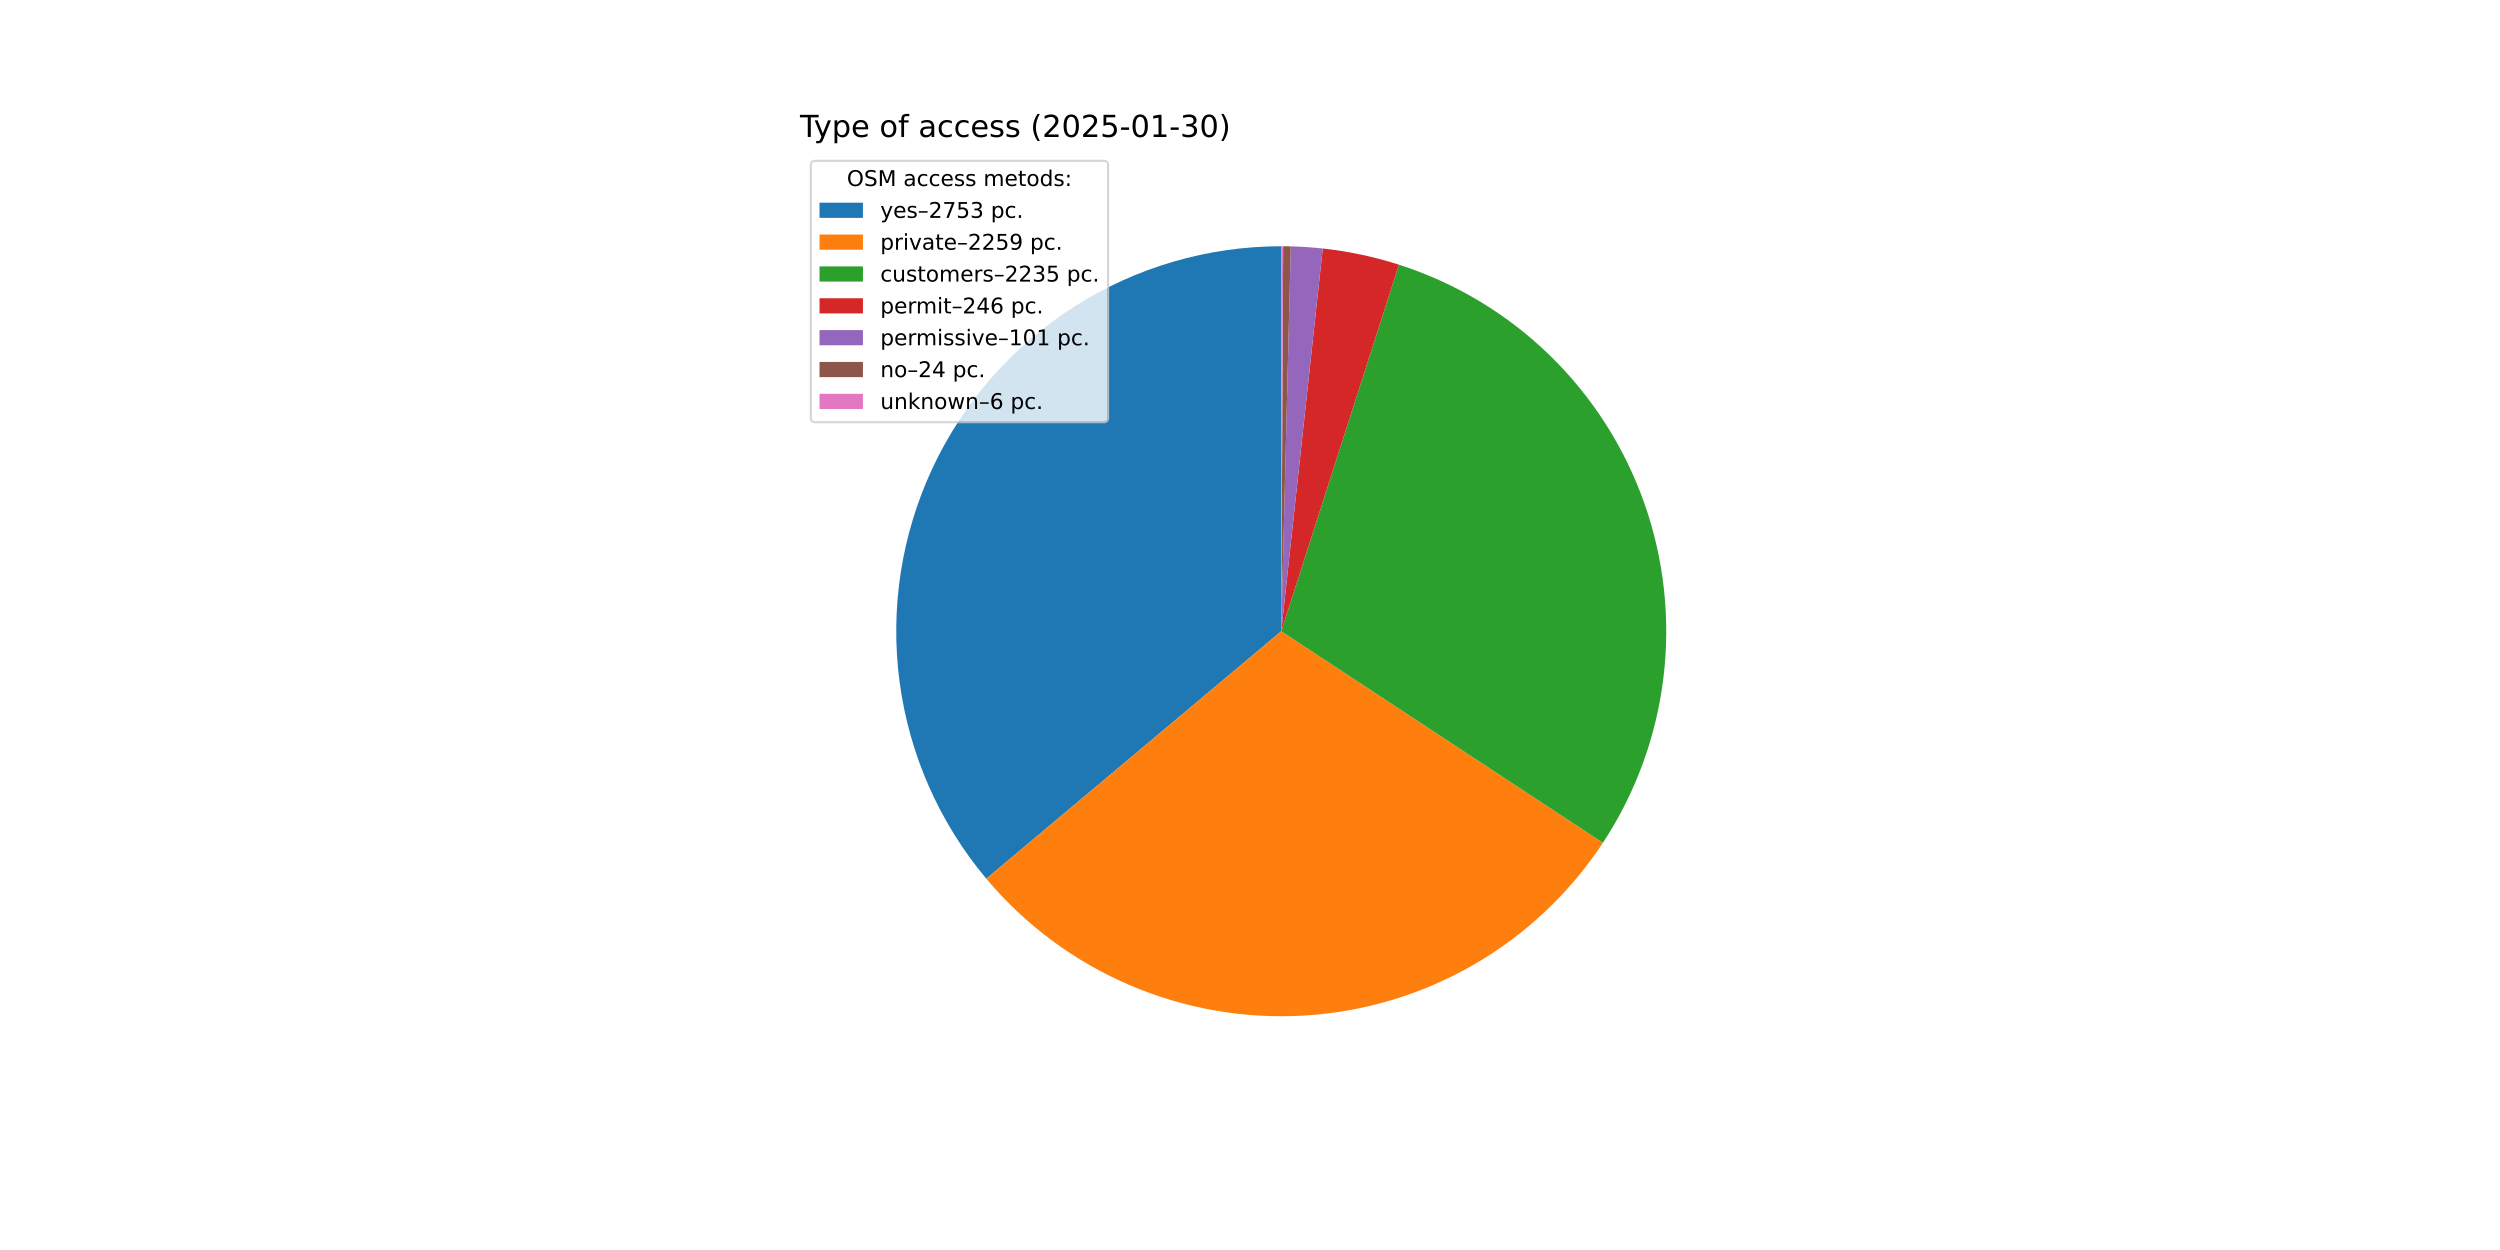
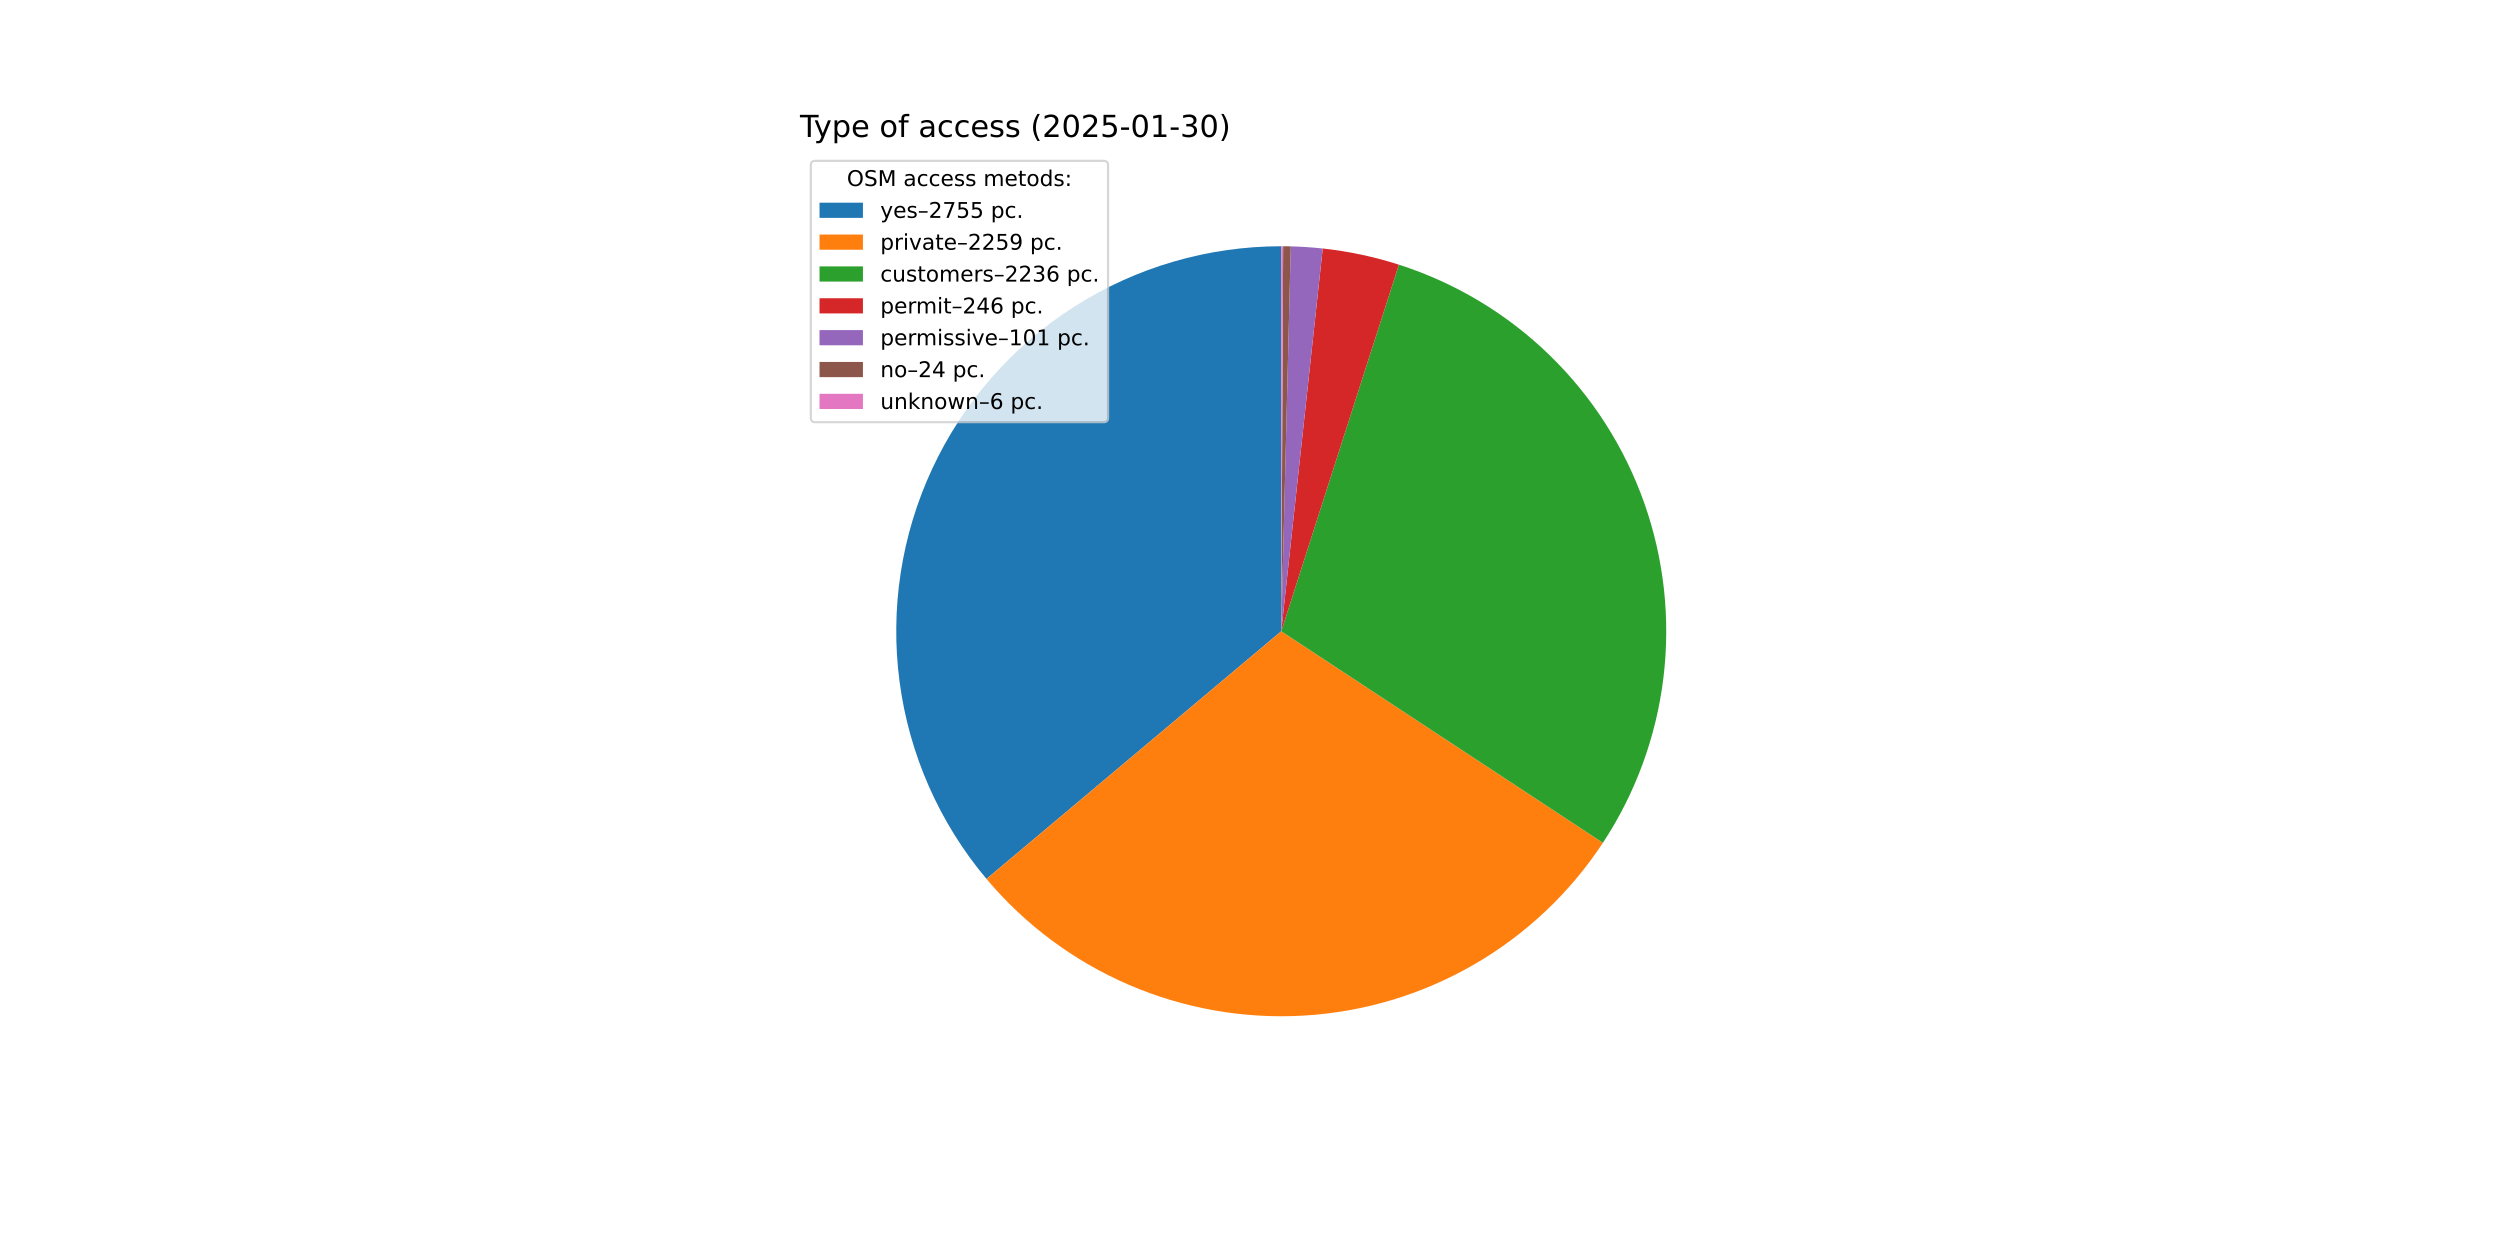
<svg xmlns="http://www.w3.org/2000/svg" xmlns:xlink="http://www.w3.org/1999/xlink" width="1152pt" height="576pt" viewBox="0 0 1152 576" version="1.1">
  <defs>
    <style type="text/css">*{stroke-linejoin: round; stroke-linecap: butt}</style>
  </defs>
  <g id="figure_1">
    <g id="patch_1">
      <path d="M 0 576  L 1152 576  L 1152 0  L 0 0  z " style="fill: #ffffff" />
    </g>
    <g id="axes_1">
      <g id="patch_2">
-         <path d="M 590.4 113.472  C 556.634 113.472 523.56 123.112 495.082 141.253  C 466.604 159.395 443.889 185.295 429.617 215.897  C 415.346 246.498 410.103 280.547 414.508 314.024  C 418.913 347.501 432.785 379.035 454.487 404.903  L 590.4 290.88  z " style="fill: #1f77b4" />
+         <path d="M 590.4 113.472  C 556.623 113.472 523.538 123.118 495.054 141.271  C 466.57 159.425 443.854 185.34 429.589 215.957  C 415.324 246.575 410.096 280.638 414.521 314.124  C 418.947 347.61 432.845 379.146 454.573 405.006  L 590.4 290.88  z " style="fill: #1f77b4" />
      </g>
      <g id="patch_3">
-         <path d="M 454.487 404.903  C 472.256 426.084 494.733 442.82 520.119 453.773  C 545.504 464.726 573.101 469.594 600.702 467.989  C 628.302 466.383 655.149 458.348 679.093 444.526  C 703.037 430.704 723.422 411.474 738.616 388.376  L 590.4 290.88  z " style="fill: #ff7f0e" />
+         <path d="M 454.573 405.006  C 472.352 426.165 494.83 442.879 520.212 453.813  C 545.593 464.747 573.182 469.6 600.771 467.985  C 628.36 466.369 655.193 458.329 679.125 444.508  C 703.057 430.686 723.431 411.462 738.619 388.373  L 590.4 290.88  z " style="fill: #ff7f0e" />
      </g>
      <g id="patch_4">
-         <path d="M 738.616 388.376  C 753.647 365.526 763.192 339.506 766.503 312.356  C 769.814 285.207 766.802 257.655 757.704 231.862  C 748.605 206.069 733.663 182.726 714.051 163.663  C 694.438 144.6 670.679 130.328 644.638 121.966  L 590.4 290.88  z " style="fill: #2ca02c" />
+         <path d="M 738.619 388.373  C 753.65 365.521 763.194 339.499 766.504 312.348  C 769.814 285.196 766.8 257.644 757.699 231.85  C 748.598 206.056 733.654 182.713 714.038 163.651  C 694.422 144.589 670.661 130.319 644.617 121.96  L 590.4 290.88  z " style="fill: #2ca02c" />
      </g>
      <g id="patch_5">
-         <path d="M 644.638 121.966  C 638.929 120.133 633.131 118.591 627.266 117.345  C 621.401 116.099 615.477 115.151 609.516 114.505  L 590.4 290.88  z " style="fill: #d62728" />
+         <path d="M 644.617 121.96  C 638.91 120.128 633.115 118.587 627.252 117.342  C 621.389 116.097 615.467 115.15 609.509 114.504  L 590.4 290.88  z " style="fill: #d62728" />
      </g>
      <g id="patch_6">
-         <path d="M 609.516 114.505  C 607.069 114.24 604.617 114.025 602.161 113.862  C 599.705 113.699 597.246 113.587 594.786 113.526  L 590.4 290.88  z " style="fill: #9467bd" />
+         <path d="M 609.509 114.504  C 607.063 114.239 604.611 114.025 602.156 113.862  C 599.702 113.699 597.244 113.587 594.784 113.526  L 590.4 290.88  z " style="fill: #9467bd" />
      </g>
      <g id="patch_7">
-         <path d="M 594.786 113.526  C 594.201 113.512 593.617 113.5 593.032 113.492  C 592.447 113.483 591.862 113.477 591.277 113.474  L 590.4 290.88  z " style="fill: #8c564b" />
+         <path d="M 594.784 113.526  C 594.2 113.512 593.615 113.5 593.03 113.491  C 592.446 113.483 591.861 113.477 591.277 113.474  L 590.4 290.88  z " style="fill: #8c564b" />
      </g>
      <g id="patch_8">
-         <path d="M 591.277 113.474  C 591.131 113.473 590.985 113.473 590.839 113.473  C 590.693 113.472 590.546 113.472 590.4 113.472  L 590.4 290.88  z " style="fill: #e377c2" />
+         <path d="M 591.277 113.474  C 591.131 113.473 590.984 113.473 590.838 113.473  C 590.692 113.472 590.546 113.472 590.4 113.472  L 590.4 290.88  z " style="fill: #e377c2" />
      </g>
      <g id="matplotlib.axis_1" />
      <g id="matplotlib.axis_2" />
      <g id="text_1">
        <g transform="translate(368.64 63.12) scale(0.14 -0.14)">
          <defs>
            <path id="DejaVuSans-54" d="M -19 4666  L 3928 4666  L 3928 4134  L 2272 4134  L 2272 0  L 1638 0  L 1638 4134  L -19 4134  L -19 4666  z " transform="scale(0.015625)" />
            <path id="DejaVuSans-79" d="M 2059 -325  Q 1816 -950 1584 -1140  Q 1353 -1331 966 -1331  L 506 -1331  L 506 -850  L 844 -850  Q 1081 -850 1212 -737  Q 1344 -625 1503 -206  L 1606 56  L 191 3500  L 800 3500  L 1894 763  L 2988 3500  L 3597 3500  L 2059 -325  z " transform="scale(0.015625)" />
            <path id="DejaVuSans-70" d="M 1159 525  L 1159 -1331  L 581 -1331  L 581 3500  L 1159 3500  L 1159 2969  Q 1341 3281 1617 3432  Q 1894 3584 2278 3584  Q 2916 3584 3314 3078  Q 3713 2572 3713 1747  Q 3713 922 3314 415  Q 2916 -91 2278 -91  Q 1894 -91 1617 61  Q 1341 213 1159 525  z M 3116 1747  Q 3116 2381 2855 2742  Q 2594 3103 2138 3103  Q 1681 3103 1420 2742  Q 1159 2381 1159 1747  Q 1159 1113 1420 752  Q 1681 391 2138 391  Q 2594 391 2855 752  Q 3116 1113 3116 1747  z " transform="scale(0.015625)" />
            <path id="DejaVuSans-65" d="M 3597 1894  L 3597 1613  L 953 1613  Q 991 1019 1311 708  Q 1631 397 2203 397  Q 2534 397 2845 478  Q 3156 559 3463 722  L 3463 178  Q 3153 47 2828 -22  Q 2503 -91 2169 -91  Q 1331 -91 842 396  Q 353 884 353 1716  Q 353 2575 817 3079  Q 1281 3584 2069 3584  Q 2775 3584 3186 3129  Q 3597 2675 3597 1894  z M 3022 2063  Q 3016 2534 2758 2815  Q 2500 3097 2075 3097  Q 1594 3097 1305 2825  Q 1016 2553 972 2059  L 3022 2063  z " transform="scale(0.015625)" />
            <path id="DejaVuSans-20" transform="scale(0.015625)" />
            <path id="DejaVuSans-6f" d="M 1959 3097  Q 1497 3097 1228 2736  Q 959 2375 959 1747  Q 959 1119 1226 758  Q 1494 397 1959 397  Q 2419 397 2687 759  Q 2956 1122 2956 1747  Q 2956 2369 2687 2733  Q 2419 3097 1959 3097  z M 1959 3584  Q 2709 3584 3137 3096  Q 3566 2609 3566 1747  Q 3566 888 3137 398  Q 2709 -91 1959 -91  Q 1206 -91 779 398  Q 353 888 353 1747  Q 353 2609 779 3096  Q 1206 3584 1959 3584  z " transform="scale(0.015625)" />
            <path id="DejaVuSans-66" d="M 2375 4863  L 2375 4384  L 1825 4384  Q 1516 4384 1395 4259  Q 1275 4134 1275 3809  L 1275 3500  L 2222 3500  L 2222 3053  L 1275 3053  L 1275 0  L 697 0  L 697 3053  L 147 3053  L 147 3500  L 697 3500  L 697 3744  Q 697 4328 969 4595  Q 1241 4863 1831 4863  L 2375 4863  z " transform="scale(0.015625)" />
            <path id="DejaVuSans-61" d="M 2194 1759  Q 1497 1759 1228 1600  Q 959 1441 959 1056  Q 959 750 1161 570  Q 1363 391 1709 391  Q 2188 391 2477 730  Q 2766 1069 2766 1631  L 2766 1759  L 2194 1759  z M 3341 1997  L 3341 0  L 2766 0  L 2766 531  Q 2569 213 2275 61  Q 1981 -91 1556 -91  Q 1019 -91 701 211  Q 384 513 384 1019  Q 384 1609 779 1909  Q 1175 2209 1959 2209  L 2766 2209  L 2766 2266  Q 2766 2663 2505 2880  Q 2244 3097 1772 3097  Q 1472 3097 1187 3025  Q 903 2953 641 2809  L 641 3341  Q 956 3463 1253 3523  Q 1550 3584 1831 3584  Q 2591 3584 2966 3190  Q 3341 2797 3341 1997  z " transform="scale(0.015625)" />
            <path id="DejaVuSans-63" d="M 3122 3366  L 3122 2828  Q 2878 2963 2633 3030  Q 2388 3097 2138 3097  Q 1578 3097 1268 2742  Q 959 2388 959 1747  Q 959 1106 1268 751  Q 1578 397 2138 397  Q 2388 397 2633 464  Q 2878 531 3122 666  L 3122 134  Q 2881 22 2623 -34  Q 2366 -91 2075 -91  Q 1284 -91 818 406  Q 353 903 353 1747  Q 353 2603 823 3093  Q 1294 3584 2113 3584  Q 2378 3584 2631 3529  Q 2884 3475 3122 3366  z " transform="scale(0.015625)" />
            <path id="DejaVuSans-73" d="M 2834 3397  L 2834 2853  Q 2591 2978 2328 3040  Q 2066 3103 1784 3103  Q 1356 3103 1142 2972  Q 928 2841 928 2578  Q 928 2378 1081 2264  Q 1234 2150 1697 2047  L 1894 2003  Q 2506 1872 2764 1633  Q 3022 1394 3022 966  Q 3022 478 2636 193  Q 2250 -91 1575 -91  Q 1294 -91 989 -36  Q 684 19 347 128  L 347 722  Q 666 556 975 473  Q 1284 391 1588 391  Q 1994 391 2212 530  Q 2431 669 2431 922  Q 2431 1156 2273 1281  Q 2116 1406 1581 1522  L 1381 1569  Q 847 1681 609 1914  Q 372 2147 372 2553  Q 372 3047 722 3315  Q 1072 3584 1716 3584  Q 2034 3584 2315 3537  Q 2597 3491 2834 3397  z " transform="scale(0.015625)" />
            <path id="DejaVuSans-28" d="M 1984 4856  Q 1566 4138 1362 3434  Q 1159 2731 1159 2009  Q 1159 1288 1364 580  Q 1569 -128 1984 -844  L 1484 -844  Q 1016 -109 783 600  Q 550 1309 550 2009  Q 550 2706 781 3412  Q 1013 4119 1484 4856  L 1984 4856  z " transform="scale(0.015625)" />
            <path id="DejaVuSans-32" d="M 1228 531  L 3431 531  L 3431 0  L 469 0  L 469 531  Q 828 903 1448 1529  Q 2069 2156 2228 2338  Q 2531 2678 2651 2914  Q 2772 3150 2772 3378  Q 2772 3750 2511 3984  Q 2250 4219 1831 4219  Q 1534 4219 1204 4116  Q 875 4013 500 3803  L 500 4441  Q 881 4594 1212 4672  Q 1544 4750 1819 4750  Q 2544 4750 2975 4387  Q 3406 4025 3406 3419  Q 3406 3131 3298 2873  Q 3191 2616 2906 2266  Q 2828 2175 2409 1742  Q 1991 1309 1228 531  z " transform="scale(0.015625)" />
            <path id="DejaVuSans-30" d="M 2034 4250  Q 1547 4250 1301 3770  Q 1056 3291 1056 2328  Q 1056 1369 1301 889  Q 1547 409 2034 409  Q 2525 409 2770 889  Q 3016 1369 3016 2328  Q 3016 3291 2770 3770  Q 2525 4250 2034 4250  z M 2034 4750  Q 2819 4750 3233 4129  Q 3647 3509 3647 2328  Q 3647 1150 3233 529  Q 2819 -91 2034 -91  Q 1250 -91 836 529  Q 422 1150 422 2328  Q 422 3509 836 4129  Q 1250 4750 2034 4750  z " transform="scale(0.015625)" />
            <path id="DejaVuSans-35" d="M 691 4666  L 3169 4666  L 3169 4134  L 1269 4134  L 1269 2991  Q 1406 3038 1543 3061  Q 1681 3084 1819 3084  Q 2600 3084 3056 2656  Q 3513 2228 3513 1497  Q 3513 744 3044 326  Q 2575 -91 1722 -91  Q 1428 -91 1123 -41  Q 819 9 494 109  L 494 744  Q 775 591 1075 516  Q 1375 441 1709 441  Q 2250 441 2565 725  Q 2881 1009 2881 1497  Q 2881 1984 2565 2268  Q 2250 2553 1709 2553  Q 1456 2553 1204 2497  Q 953 2441 691 2322  L 691 4666  z " transform="scale(0.015625)" />
            <path id="DejaVuSans-2d" d="M 313 2009  L 1997 2009  L 1997 1497  L 313 1497  L 313 2009  z " transform="scale(0.015625)" />
            <path id="DejaVuSans-31" d="M 794 531  L 1825 531  L 1825 4091  L 703 3866  L 703 4441  L 1819 4666  L 2450 4666  L 2450 531  L 3481 531  L 3481 0  L 794 0  L 794 531  z " transform="scale(0.015625)" />
            <path id="DejaVuSans-33" d="M 2597 2516  Q 3050 2419 3304 2112  Q 3559 1806 3559 1356  Q 3559 666 3084 287  Q 2609 -91 1734 -91  Q 1441 -91 1130 -33  Q 819 25 488 141  L 488 750  Q 750 597 1062 519  Q 1375 441 1716 441  Q 2309 441 2620 675  Q 2931 909 2931 1356  Q 2931 1769 2642 2001  Q 2353 2234 1838 2234  L 1294 2234  L 1294 2753  L 1863 2753  Q 2328 2753 2575 2939  Q 2822 3125 2822 3475  Q 2822 3834 2567 4026  Q 2313 4219 1838 4219  Q 1578 4219 1281 4162  Q 984 4106 628 3988  L 628 4550  Q 988 4650 1302 4700  Q 1616 4750 1894 4750  Q 2613 4750 3031 4423  Q 3450 4097 3450 3541  Q 3450 3153 3228 2886  Q 3006 2619 2597 2516  z " transform="scale(0.015625)" />
            <path id="DejaVuSans-29" d="M 513 4856  L 1013 4856  Q 1481 4119 1714 3412  Q 1947 2706 1947 2009  Q 1947 1309 1714 600  Q 1481 -109 1013 -844  L 513 -844  Q 928 -128 1133 580  Q 1338 1288 1338 2009  Q 1338 2731 1133 3434  Q 928 4138 513 4856  z " transform="scale(0.015625)" />
          </defs>
          <use xlink:href="#DejaVuSans-54" />
          <use xlink:href="#DejaVuSans-79" x="45.459" />
          <use xlink:href="#DejaVuSans-70" x="104.639" />
          <use xlink:href="#DejaVuSans-65" x="168.115" />
          <use xlink:href="#DejaVuSans-20" x="229.639" />
          <use xlink:href="#DejaVuSans-6f" x="261.426" />
          <use xlink:href="#DejaVuSans-66" x="322.607" />
          <use xlink:href="#DejaVuSans-20" x="357.812" />
          <use xlink:href="#DejaVuSans-61" x="389.6" />
          <use xlink:href="#DejaVuSans-63" x="450.879" />
          <use xlink:href="#DejaVuSans-63" x="505.859" />
          <use xlink:href="#DejaVuSans-65" x="560.84" />
          <use xlink:href="#DejaVuSans-73" x="622.363" />
          <use xlink:href="#DejaVuSans-73" x="674.463" />
          <use xlink:href="#DejaVuSans-20" x="726.562" />
          <use xlink:href="#DejaVuSans-28" x="758.35" />
          <use xlink:href="#DejaVuSans-32" x="797.363" />
          <use xlink:href="#DejaVuSans-30" x="860.986" />
          <use xlink:href="#DejaVuSans-32" x="924.609" />
          <use xlink:href="#DejaVuSans-35" x="988.232" />
          <use xlink:href="#DejaVuSans-2d" x="1051.855" />
          <use xlink:href="#DejaVuSans-30" x="1087.939" />
          <use xlink:href="#DejaVuSans-31" x="1151.562" />
          <use xlink:href="#DejaVuSans-2d" x="1215.186" />
          <use xlink:href="#DejaVuSans-33" x="1251.27" />
          <use xlink:href="#DejaVuSans-30" x="1314.893" />
          <use xlink:href="#DejaVuSans-29" x="1378.516" />
        </g>
      </g>
      <g id="legend_1">
        <g id="patch_9">
          <path d="M 375.64 194.545  L 508.592 194.545  Q 510.592 194.545 510.592 192.545  L 510.592 76.12  Q 510.592 74.12 508.592 74.12  L 375.64 74.12  Q 373.64 74.12 373.64 76.12  L 373.64 192.545  Q 373.64 194.545 375.64 194.545  z " style="fill: #ffffff; opacity: 0.8; stroke: #cccccc; stroke-linejoin: miter" />
        </g>
        <g id="text_2">
          <g transform="translate(390.2353 85.71844) scale(0.1 -0.1)">
            <defs>
              <path id="DejaVuSans-4f" d="M 2522 4238  Q 1834 4238 1429 3725  Q 1025 3213 1025 2328  Q 1025 1447 1429 934  Q 1834 422 2522 422  Q 3209 422 3611 934  Q 4013 1447 4013 2328  Q 4013 3213 3611 3725  Q 3209 4238 2522 4238  z M 2522 4750  Q 3503 4750 4090 4092  Q 4678 3434 4678 2328  Q 4678 1225 4090 567  Q 3503 -91 2522 -91  Q 1538 -91 948 565  Q 359 1222 359 2328  Q 359 3434 948 4092  Q 1538 4750 2522 4750  z " transform="scale(0.015625)" />
              <path id="DejaVuSans-53" d="M 3425 4513  L 3425 3897  Q 3066 4069 2747 4153  Q 2428 4238 2131 4238  Q 1616 4238 1336 4038  Q 1056 3838 1056 3469  Q 1056 3159 1242 3001  Q 1428 2844 1947 2747  L 2328 2669  Q 3034 2534 3370 2195  Q 3706 1856 3706 1288  Q 3706 609 3251 259  Q 2797 -91 1919 -91  Q 1588 -91 1214 -16  Q 841 59 441 206  L 441 856  Q 825 641 1194 531  Q 1563 422 1919 422  Q 2459 422 2753 634  Q 3047 847 3047 1241  Q 3047 1584 2836 1778  Q 2625 1972 2144 2069  L 1759 2144  Q 1053 2284 737 2584  Q 422 2884 422 3419  Q 422 4038 858 4394  Q 1294 4750 2059 4750  Q 2388 4750 2728 4690  Q 3069 4631 3425 4513  z " transform="scale(0.015625)" />
              <path id="DejaVuSans-4d" d="M 628 4666  L 1569 4666  L 2759 1491  L 3956 4666  L 4897 4666  L 4897 0  L 4281 0  L 4281 4097  L 3078 897  L 2444 897  L 1241 4097  L 1241 0  L 628 0  L 628 4666  z " transform="scale(0.015625)" />
              <path id="DejaVuSans-6d" d="M 3328 2828  Q 3544 3216 3844 3400  Q 4144 3584 4550 3584  Q 5097 3584 5394 3201  Q 5691 2819 5691 2113  L 5691 0  L 5113 0  L 5113 2094  Q 5113 2597 4934 2840  Q 4756 3084 4391 3084  Q 3944 3084 3684 2787  Q 3425 2491 3425 1978  L 3425 0  L 2847 0  L 2847 2094  Q 2847 2600 2669 2842  Q 2491 3084 2119 3084  Q 1678 3084 1418 2786  Q 1159 2488 1159 1978  L 1159 0  L 581 0  L 581 3500  L 1159 3500  L 1159 2956  Q 1356 3278 1631 3431  Q 1906 3584 2284 3584  Q 2666 3584 2933 3390  Q 3200 3197 3328 2828  z " transform="scale(0.015625)" />
              <path id="DejaVuSans-74" d="M 1172 4494  L 1172 3500  L 2356 3500  L 2356 3053  L 1172 3053  L 1172 1153  Q 1172 725 1289 603  Q 1406 481 1766 481  L 2356 481  L 2356 0  L 1766 0  Q 1100 0 847 248  Q 594 497 594 1153  L 594 3053  L 172 3053  L 172 3500  L 594 3500  L 594 4494  L 1172 4494  z " transform="scale(0.015625)" />
              <path id="DejaVuSans-64" d="M 2906 2969  L 2906 4863  L 3481 4863  L 3481 0  L 2906 0  L 2906 525  Q 2725 213 2448 61  Q 2172 -91 1784 -91  Q 1150 -91 751 415  Q 353 922 353 1747  Q 353 2572 751 3078  Q 1150 3584 1784 3584  Q 2172 3584 2448 3432  Q 2725 3281 2906 2969  z M 947 1747  Q 947 1113 1208 752  Q 1469 391 1925 391  Q 2381 391 2643 752  Q 2906 1113 2906 1747  Q 2906 2381 2643 2742  Q 2381 3103 1925 3103  Q 1469 3103 1208 2742  Q 947 2381 947 1747  z " transform="scale(0.015625)" />
              <path id="DejaVuSans-3a" d="M 750 794  L 1409 794  L 1409 0  L 750 0  L 750 794  z M 750 3309  L 1409 3309  L 1409 2516  L 750 2516  L 750 3309  z " transform="scale(0.015625)" />
            </defs>
            <use xlink:href="#DejaVuSans-4f" />
            <use xlink:href="#DejaVuSans-53" x="78.711" />
            <use xlink:href="#DejaVuSans-4d" x="142.188" />
            <use xlink:href="#DejaVuSans-20" x="228.467" />
            <use xlink:href="#DejaVuSans-61" x="260.254" />
            <use xlink:href="#DejaVuSans-63" x="321.533" />
            <use xlink:href="#DejaVuSans-63" x="376.514" />
            <use xlink:href="#DejaVuSans-65" x="431.494" />
            <use xlink:href="#DejaVuSans-73" x="493.018" />
            <use xlink:href="#DejaVuSans-73" x="545.117" />
            <use xlink:href="#DejaVuSans-20" x="597.217" />
            <use xlink:href="#DejaVuSans-6d" x="629.004" />
            <use xlink:href="#DejaVuSans-65" x="726.416" />
            <use xlink:href="#DejaVuSans-74" x="787.939" />
            <use xlink:href="#DejaVuSans-6f" x="827.148" />
            <use xlink:href="#DejaVuSans-64" x="888.33" />
            <use xlink:href="#DejaVuSans-73" x="951.807" />
            <use xlink:href="#DejaVuSans-3a" x="1003.906" />
          </g>
        </g>
        <g id="patch_10">
          <path d="M 377.64 100.397  L 397.64 100.397  L 397.64 93.397  L 377.64 93.397  z " style="fill: #1f77b4" />
        </g>
        <g id="text_3">
          <g transform="translate(405.64 100.3966) scale(0.1 -0.1)">
            <defs>
              <path id="DejaVuSans-2013" d="M 313 1978  L 2888 1978  L 2888 1528  L 313 1528  L 313 1978  z " transform="scale(0.015625)" />
              <path id="DejaVuSans-37" d="M 525 4666  L 3525 4666  L 3525 4397  L 1831 0  L 1172 0  L 2766 4134  L 525 4134  L 525 4666  z " transform="scale(0.015625)" />
              <path id="DejaVuSans-2e" d="M 684 794  L 1344 794  L 1344 0  L 684 0  L 684 794  z " transform="scale(0.015625)" />
            </defs>
            <use xlink:href="#DejaVuSans-79" />
            <use xlink:href="#DejaVuSans-65" x="59.18" />
            <use xlink:href="#DejaVuSans-73" x="120.703" />
            <use xlink:href="#DejaVuSans-2013" x="172.803" />
            <use xlink:href="#DejaVuSans-32" x="222.803" />
            <use xlink:href="#DejaVuSans-37" x="286.426" />
            <use xlink:href="#DejaVuSans-35" x="350.049" />
-             <use xlink:href="#DejaVuSans-33" x="413.672" />
+             <use xlink:href="#DejaVuSans-35" x="413.672" />
            <use xlink:href="#DejaVuSans-20" x="477.295" />
            <use xlink:href="#DejaVuSans-70" x="509.082" />
            <use xlink:href="#DejaVuSans-63" x="572.559" />
            <use xlink:href="#DejaVuSans-2e" x="627.539" />
          </g>
        </g>
        <g id="patch_11">
          <path d="M 377.64 115.075  L 397.64 115.075  L 397.64 108.075  L 377.64 108.075  z " style="fill: #ff7f0e" />
        </g>
        <g id="text_4">
          <g transform="translate(405.64 115.0747) scale(0.1 -0.1)">
            <defs>
              <path id="DejaVuSans-72" d="M 2631 2963  Q 2534 3019 2420 3045  Q 2306 3072 2169 3072  Q 1681 3072 1420 2755  Q 1159 2438 1159 1844  L 1159 0  L 581 0  L 581 3500  L 1159 3500  L 1159 2956  Q 1341 3275 1631 3429  Q 1922 3584 2338 3584  Q 2397 3584 2469 3576  Q 2541 3569 2628 3553  L 2631 2963  z " transform="scale(0.015625)" />
              <path id="DejaVuSans-69" d="M 603 3500  L 1178 3500  L 1178 0  L 603 0  L 603 3500  z M 603 4863  L 1178 4863  L 1178 4134  L 603 4134  L 603 4863  z " transform="scale(0.015625)" />
              <path id="DejaVuSans-76" d="M 191 3500  L 800 3500  L 1894 563  L 2988 3500  L 3597 3500  L 2284 0  L 1503 0  L 191 3500  z " transform="scale(0.015625)" />
              <path id="DejaVuSans-39" d="M 703 97  L 703 672  Q 941 559 1184 500  Q 1428 441 1663 441  Q 2288 441 2617 861  Q 2947 1281 2994 2138  Q 2813 1869 2534 1725  Q 2256 1581 1919 1581  Q 1219 1581 811 2004  Q 403 2428 403 3163  Q 403 3881 828 4315  Q 1253 4750 1959 4750  Q 2769 4750 3195 4129  Q 3622 3509 3622 2328  Q 3622 1225 3098 567  Q 2575 -91 1691 -91  Q 1453 -91 1209 -44  Q 966 3 703 97  z M 1959 2075  Q 2384 2075 2632 2365  Q 2881 2656 2881 3163  Q 2881 3666 2632 3958  Q 2384 4250 1959 4250  Q 1534 4250 1286 3958  Q 1038 3666 1038 3163  Q 1038 2656 1286 2365  Q 1534 2075 1959 2075  z " transform="scale(0.015625)" />
            </defs>
            <use xlink:href="#DejaVuSans-70" />
            <use xlink:href="#DejaVuSans-72" x="63.477" />
            <use xlink:href="#DejaVuSans-69" x="104.59" />
            <use xlink:href="#DejaVuSans-76" x="132.373" />
            <use xlink:href="#DejaVuSans-61" x="191.553" />
            <use xlink:href="#DejaVuSans-74" x="252.832" />
            <use xlink:href="#DejaVuSans-65" x="292.041" />
            <use xlink:href="#DejaVuSans-2013" x="353.564" />
            <use xlink:href="#DejaVuSans-32" x="403.564" />
            <use xlink:href="#DejaVuSans-32" x="467.188" />
            <use xlink:href="#DejaVuSans-35" x="530.811" />
            <use xlink:href="#DejaVuSans-39" x="594.434" />
            <use xlink:href="#DejaVuSans-20" x="658.057" />
            <use xlink:href="#DejaVuSans-70" x="689.844" />
            <use xlink:href="#DejaVuSans-63" x="753.32" />
            <use xlink:href="#DejaVuSans-2e" x="808.301" />
          </g>
        </g>
        <g id="patch_12">
          <path d="M 377.64 129.753  L 397.64 129.753  L 397.64 122.753  L 377.64 122.753  z " style="fill: #2ca02c" />
        </g>
        <g id="text_5">
          <g transform="translate(405.64 129.7528) scale(0.1 -0.1)">
            <defs>
              <path id="DejaVuSans-75" d="M 544 1381  L 544 3500  L 1119 3500  L 1119 1403  Q 1119 906 1312 657  Q 1506 409 1894 409  Q 2359 409 2629 706  Q 2900 1003 2900 1516  L 2900 3500  L 3475 3500  L 3475 0  L 2900 0  L 2900 538  Q 2691 219 2414 64  Q 2138 -91 1772 -91  Q 1169 -91 856 284  Q 544 659 544 1381  z M 1991 3584  L 1991 3584  z " transform="scale(0.015625)" />
+               <path id="DejaVuSans-36" d="M 2113 2584  Q 1688 2584 1439 2293  Q 1191 2003 1191 1497  Q 1191 994 1439 701  Q 1688 409 2113 409  Q 2538 409 2786 701  Q 3034 994 3034 1497  Q 3034 2003 2786 2293  Q 2538 2584 2113 2584  z M 3366 4563  L 3366 3988  Q 3128 4100 2886 4159  Q 2644 4219 2406 4219  Q 1781 4219 1451 3797  Q 1122 3375 1075 2522  Q 1259 2794 1537 2939  Q 1816 3084 2150 3084  Q 2853 3084 3261 2657  Q 3669 2231 3669 1497  Q 3669 778 3244 343  Q 2819 -91 2113 -91  Q 1303 -91 875 529  Q 447 1150 447 2328  Q 447 3434 972 4092  Q 1497 4750 2381 4750  Q 2619 4750 2861 4703  Q 3103 4656 3366 4563  z " transform="scale(0.015625)" />
            </defs>
            <use xlink:href="#DejaVuSans-63" />
            <use xlink:href="#DejaVuSans-75" x="54.98" />
            <use xlink:href="#DejaVuSans-73" x="118.359" />
            <use xlink:href="#DejaVuSans-74" x="170.459" />
            <use xlink:href="#DejaVuSans-6f" x="209.668" />
            <use xlink:href="#DejaVuSans-6d" x="270.85" />
            <use xlink:href="#DejaVuSans-65" x="368.262" />
            <use xlink:href="#DejaVuSans-72" x="429.785" />
            <use xlink:href="#DejaVuSans-73" x="470.898" />
            <use xlink:href="#DejaVuSans-2013" x="522.998" />
            <use xlink:href="#DejaVuSans-32" x="572.998" />
            <use xlink:href="#DejaVuSans-32" x="636.621" />
            <use xlink:href="#DejaVuSans-33" x="700.244" />
-             <use xlink:href="#DejaVuSans-35" x="763.867" />
+             <use xlink:href="#DejaVuSans-36" x="763.867" />
            <use xlink:href="#DejaVuSans-20" x="827.49" />
            <use xlink:href="#DejaVuSans-70" x="859.277" />
            <use xlink:href="#DejaVuSans-63" x="922.754" />
            <use xlink:href="#DejaVuSans-2e" x="977.734" />
          </g>
        </g>
        <g id="patch_13">
          <path d="M 377.64 144.431  L 397.64 144.431  L 397.64 137.431  L 377.64 137.431  z " style="fill: #d62728" />
        </g>
        <g id="text_6">
          <g transform="translate(405.64 144.4309) scale(0.1 -0.1)">
            <defs>
              <path id="DejaVuSans-34" d="M 2419 4116  L 825 1625  L 2419 1625  L 2419 4116  z M 2253 4666  L 3047 4666  L 3047 1625  L 3713 1625  L 3713 1100  L 3047 1100  L 3047 0  L 2419 0  L 2419 1100  L 313 1100  L 313 1709  L 2253 4666  z " transform="scale(0.015625)" />
-               <path id="DejaVuSans-36" d="M 2113 2584  Q 1688 2584 1439 2293  Q 1191 2003 1191 1497  Q 1191 994 1439 701  Q 1688 409 2113 409  Q 2538 409 2786 701  Q 3034 994 3034 1497  Q 3034 2003 2786 2293  Q 2538 2584 2113 2584  z M 3366 4563  L 3366 3988  Q 3128 4100 2886 4159  Q 2644 4219 2406 4219  Q 1781 4219 1451 3797  Q 1122 3375 1075 2522  Q 1259 2794 1537 2939  Q 1816 3084 2150 3084  Q 2853 3084 3261 2657  Q 3669 2231 3669 1497  Q 3669 778 3244 343  Q 2819 -91 2113 -91  Q 1303 -91 875 529  Q 447 1150 447 2328  Q 447 3434 972 4092  Q 1497 4750 2381 4750  Q 2619 4750 2861 4703  Q 3103 4656 3366 4563  z " transform="scale(0.015625)" />
            </defs>
            <use xlink:href="#DejaVuSans-70" />
            <use xlink:href="#DejaVuSans-65" x="63.477" />
            <use xlink:href="#DejaVuSans-72" x="125" />
            <use xlink:href="#DejaVuSans-6d" x="164.363" />
            <use xlink:href="#DejaVuSans-69" x="261.775" />
            <use xlink:href="#DejaVuSans-74" x="289.559" />
            <use xlink:href="#DejaVuSans-2013" x="328.768" />
            <use xlink:href="#DejaVuSans-32" x="378.768" />
            <use xlink:href="#DejaVuSans-34" x="442.391" />
            <use xlink:href="#DejaVuSans-36" x="506.014" />
            <use xlink:href="#DejaVuSans-20" x="569.637" />
            <use xlink:href="#DejaVuSans-70" x="601.424" />
            <use xlink:href="#DejaVuSans-63" x="664.9" />
            <use xlink:href="#DejaVuSans-2e" x="719.881" />
          </g>
        </g>
        <g id="patch_14">
          <path d="M 377.64 159.109  L 397.64 159.109  L 397.64 152.109  L 377.64 152.109  z " style="fill: #9467bd" />
        </g>
        <g id="text_7">
          <g transform="translate(405.64 159.1091) scale(0.1 -0.1)">
            <use xlink:href="#DejaVuSans-70" />
            <use xlink:href="#DejaVuSans-65" x="63.477" />
            <use xlink:href="#DejaVuSans-72" x="125" />
            <use xlink:href="#DejaVuSans-6d" x="164.363" />
            <use xlink:href="#DejaVuSans-69" x="261.775" />
            <use xlink:href="#DejaVuSans-73" x="289.559" />
            <use xlink:href="#DejaVuSans-73" x="341.658" />
            <use xlink:href="#DejaVuSans-69" x="393.758" />
            <use xlink:href="#DejaVuSans-76" x="421.541" />
            <use xlink:href="#DejaVuSans-65" x="480.721" />
            <use xlink:href="#DejaVuSans-2013" x="542.244" />
            <use xlink:href="#DejaVuSans-31" x="592.244" />
            <use xlink:href="#DejaVuSans-30" x="655.867" />
            <use xlink:href="#DejaVuSans-31" x="719.49" />
            <use xlink:href="#DejaVuSans-20" x="783.113" />
            <use xlink:href="#DejaVuSans-70" x="814.9" />
            <use xlink:href="#DejaVuSans-63" x="878.377" />
            <use xlink:href="#DejaVuSans-2e" x="933.357" />
          </g>
        </g>
        <g id="patch_15">
          <path d="M 377.64 173.787  L 397.64 173.787  L 397.64 166.787  L 377.64 166.787  z " style="fill: #8c564b" />
        </g>
        <g id="text_8">
          <g transform="translate(405.64 173.7872) scale(0.1 -0.1)">
            <defs>
              <path id="DejaVuSans-6e" d="M 3513 2113  L 3513 0  L 2938 0  L 2938 2094  Q 2938 2591 2744 2837  Q 2550 3084 2163 3084  Q 1697 3084 1428 2787  Q 1159 2491 1159 1978  L 1159 0  L 581 0  L 581 3500  L 1159 3500  L 1159 2956  Q 1366 3272 1645 3428  Q 1925 3584 2291 3584  Q 2894 3584 3203 3211  Q 3513 2838 3513 2113  z " transform="scale(0.015625)" />
            </defs>
            <use xlink:href="#DejaVuSans-6e" />
            <use xlink:href="#DejaVuSans-6f" x="63.379" />
            <use xlink:href="#DejaVuSans-2013" x="124.561" />
            <use xlink:href="#DejaVuSans-32" x="174.561" />
            <use xlink:href="#DejaVuSans-34" x="238.184" />
            <use xlink:href="#DejaVuSans-20" x="301.807" />
            <use xlink:href="#DejaVuSans-70" x="333.594" />
            <use xlink:href="#DejaVuSans-63" x="397.07" />
            <use xlink:href="#DejaVuSans-2e" x="452.051" />
          </g>
        </g>
        <g id="patch_16">
          <path d="M 377.64 188.465  L 397.64 188.465  L 397.64 181.465  L 377.64 181.465  z " style="fill: #e377c2" />
        </g>
        <g id="text_9">
          <g transform="translate(405.64 188.4653) scale(0.1 -0.1)">
            <defs>
              <path id="DejaVuSans-6b" d="M 581 4863  L 1159 4863  L 1159 1991  L 2875 3500  L 3609 3500  L 1753 1863  L 3688 0  L 2938 0  L 1159 1709  L 1159 0  L 581 0  L 581 4863  z " transform="scale(0.015625)" />
              <path id="DejaVuSans-77" d="M 269 3500  L 844 3500  L 1563 769  L 2278 3500  L 2956 3500  L 3675 769  L 4391 3500  L 4966 3500  L 4050 0  L 3372 0  L 2619 2869  L 1863 0  L 1184 0  L 269 3500  z " transform="scale(0.015625)" />
            </defs>
            <use xlink:href="#DejaVuSans-75" />
            <use xlink:href="#DejaVuSans-6e" x="63.379" />
            <use xlink:href="#DejaVuSans-6b" x="126.758" />
            <use xlink:href="#DejaVuSans-6e" x="184.668" />
            <use xlink:href="#DejaVuSans-6f" x="248.047" />
            <use xlink:href="#DejaVuSans-77" x="309.229" />
            <use xlink:href="#DejaVuSans-6e" x="391.016" />
            <use xlink:href="#DejaVuSans-2013" x="454.395" />
            <use xlink:href="#DejaVuSans-36" x="504.395" />
            <use xlink:href="#DejaVuSans-20" x="568.018" />
            <use xlink:href="#DejaVuSans-70" x="599.805" />
            <use xlink:href="#DejaVuSans-63" x="663.281" />
            <use xlink:href="#DejaVuSans-2e" x="718.262" />
          </g>
        </g>
      </g>
    </g>
  </g>
</svg>
